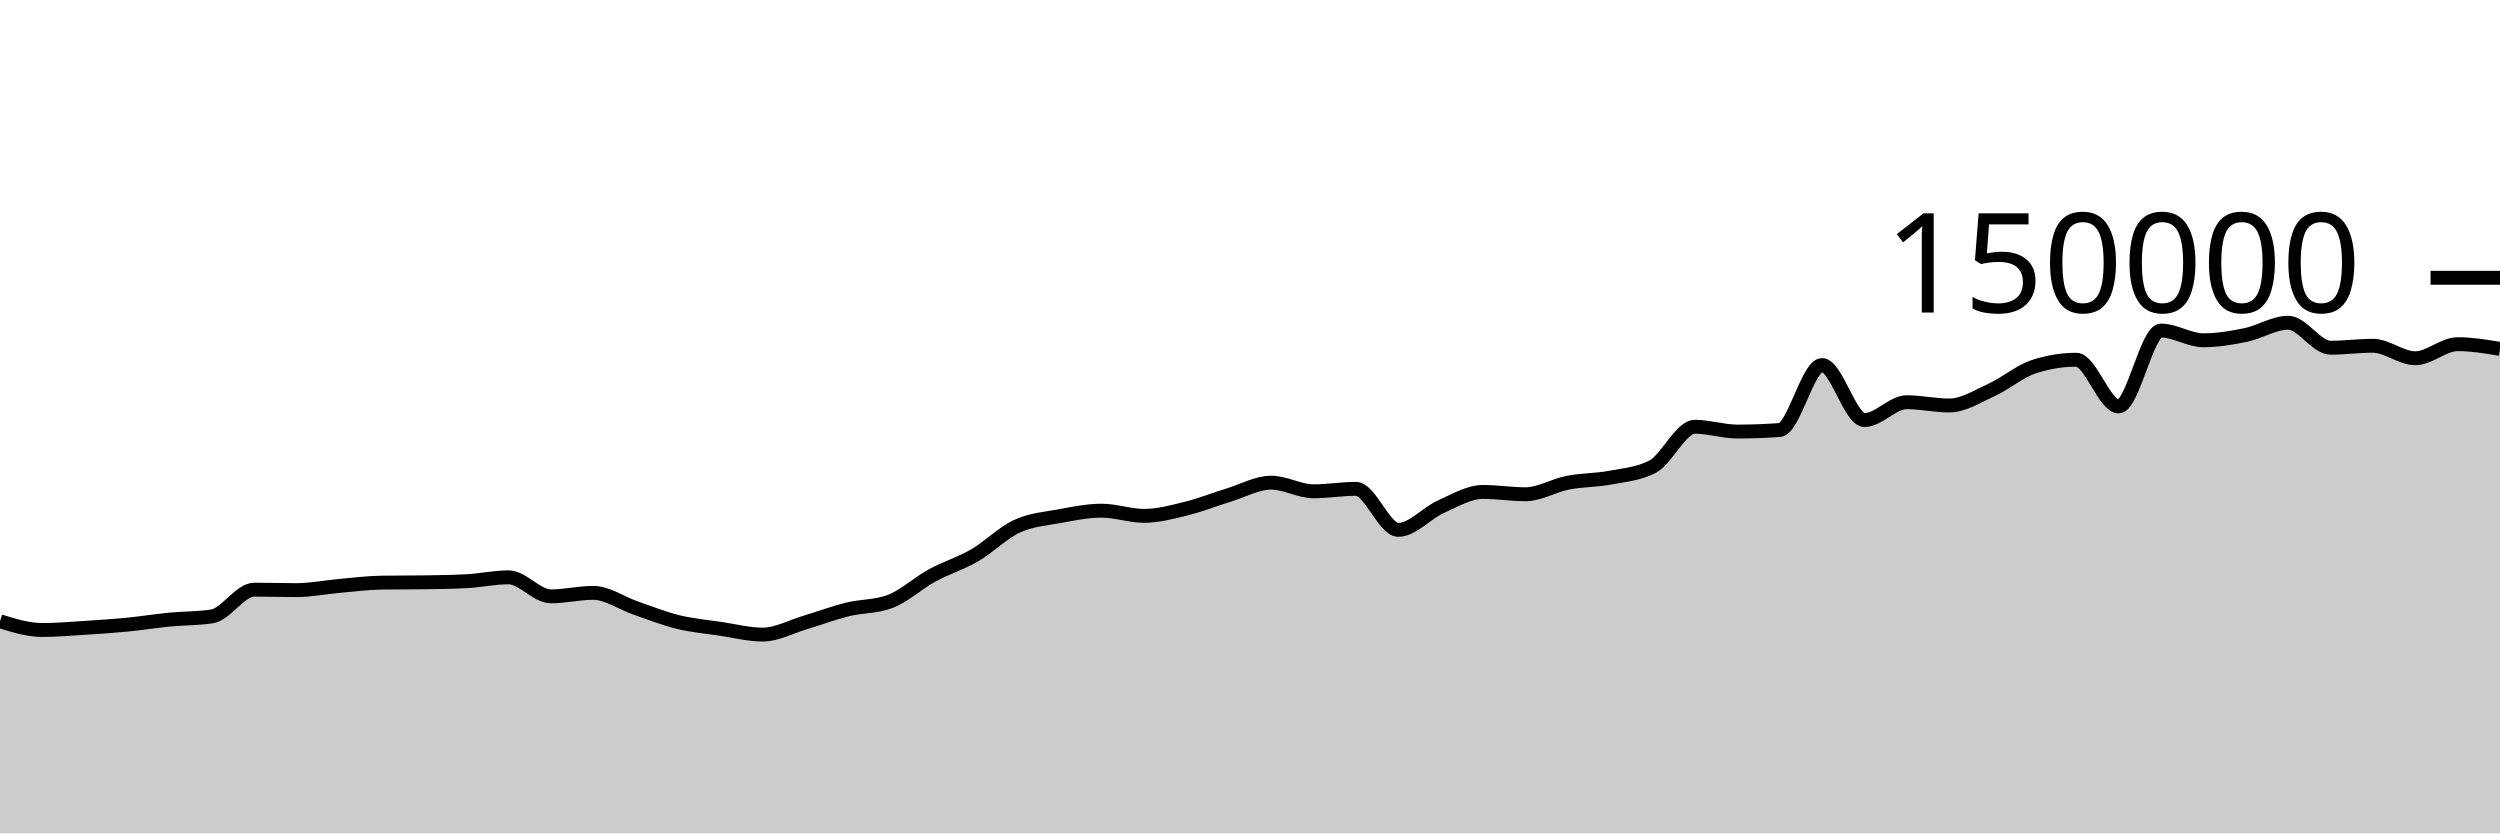
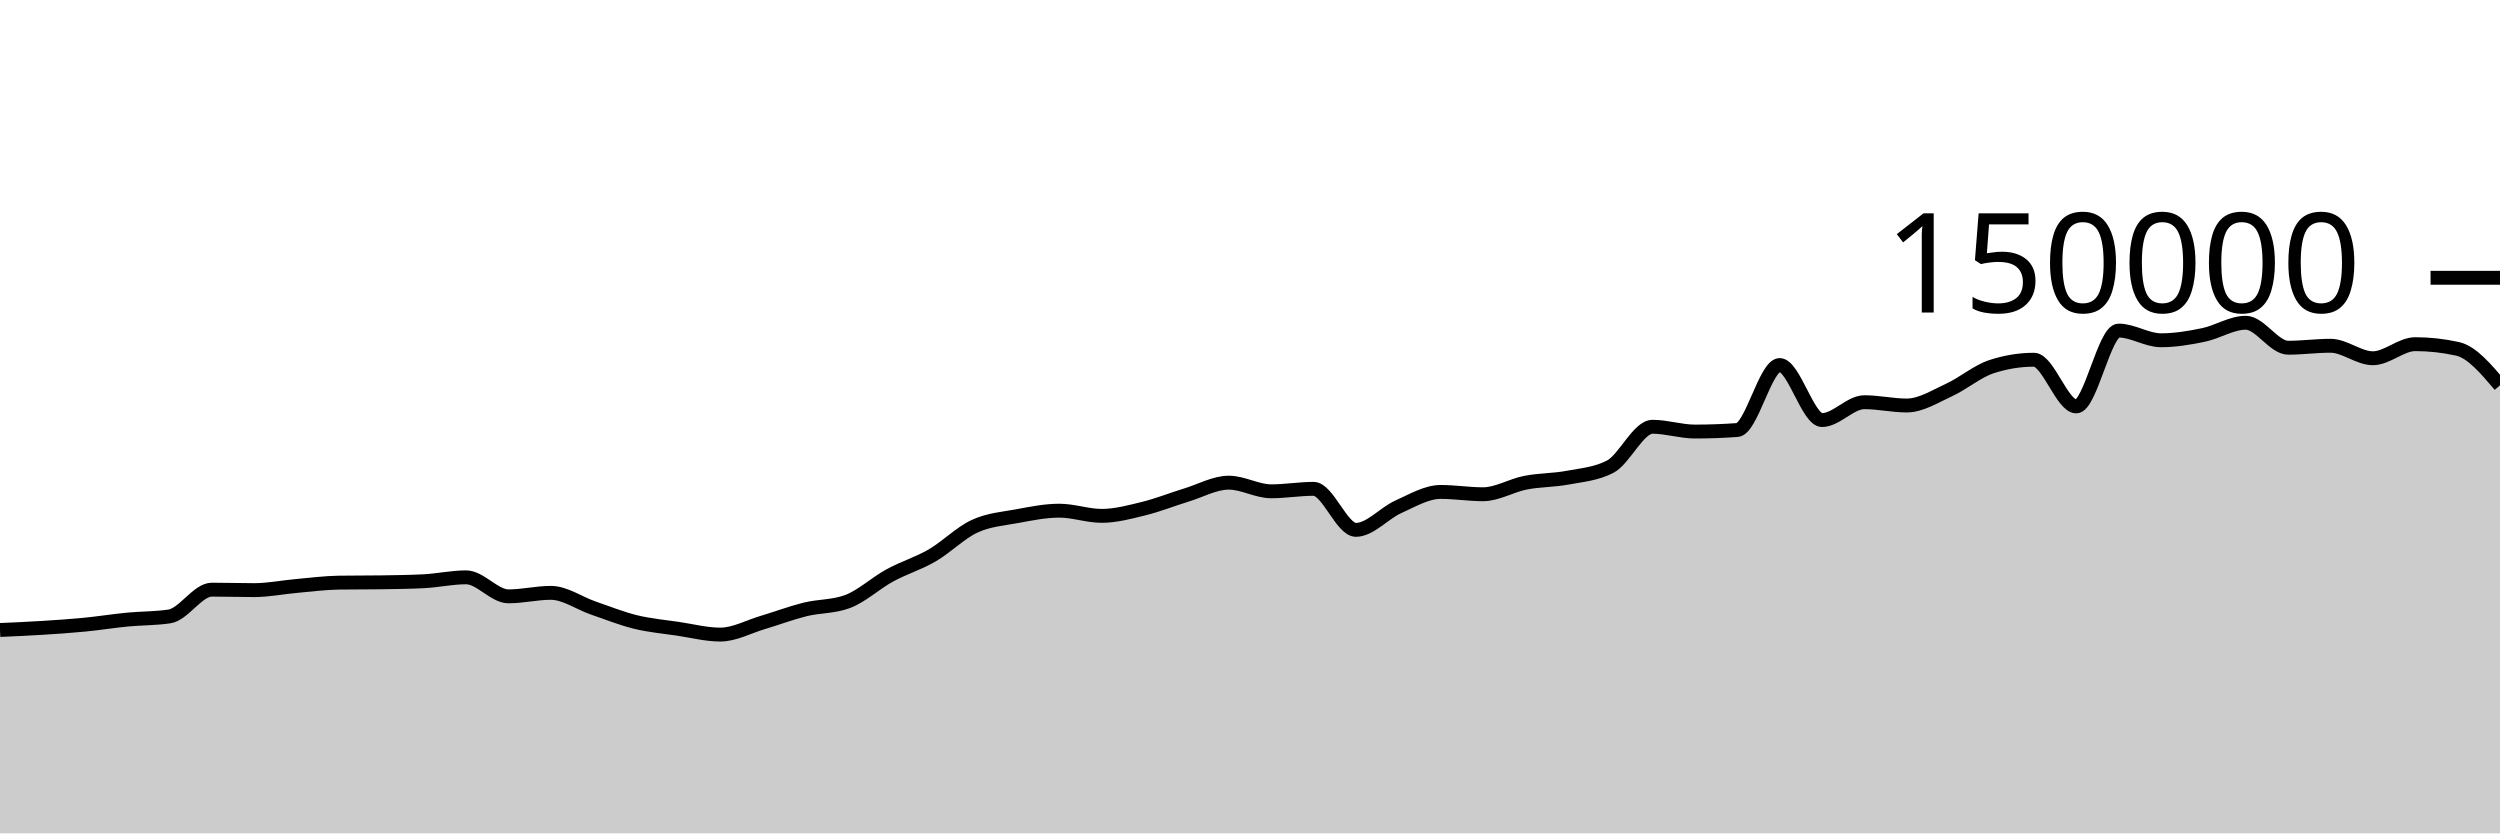
<svg xmlns="http://www.w3.org/2000/svg" viewBox="0 0 180 60">
  <g transform="translate(0,20)">
-     <path class="area" fill="rgba(0, 0, 0, 0.2)" d="M0,24.731C1.017,25.045,2.034,25.359,3.051,25.359C4.068,25.359,5.085,25.27,6.102,25.206C7.119,25.142,8.136,25.074,9.153,24.975C10.169,24.876,11.186,24.711,12.203,24.612C13.22,24.513,14.237,24.535,15.254,24.382C16.271,24.228,17.288,22.455,18.305,22.455C19.322,22.455,20.339,22.489,21.356,22.489C22.373,22.489,23.39,22.279,24.407,22.189C25.424,22.099,26.441,21.964,27.458,21.949C28.475,21.935,29.492,21.942,30.508,21.927C31.525,21.912,32.542,21.901,33.559,21.849C34.576,21.797,35.593,21.568,36.61,21.568C37.627,21.568,38.644,22.937,39.661,22.937C40.678,22.937,41.695,22.685,42.712,22.685C43.729,22.685,44.746,23.426,45.763,23.776C46.78,24.126,47.797,24.535,48.814,24.785C49.831,25.034,50.847,25.121,51.864,25.272C52.881,25.423,53.898,25.69,54.915,25.69C55.932,25.69,56.949,25.121,57.966,24.82C58.983,24.518,60,24.131,61.017,23.879C62.034,23.628,63.051,23.69,64.068,23.313C65.085,22.935,66.102,21.983,67.119,21.429C68.136,20.875,69.153,20.578,70.169,19.988C71.186,19.398,72.203,18.362,73.22,17.892C74.237,17.421,75.254,17.353,76.271,17.166C77.288,16.979,78.305,16.769,79.322,16.769C80.339,16.769,81.356,17.142,82.373,17.142C83.39,17.142,84.407,16.864,85.424,16.613C86.441,16.363,87.458,15.951,88.475,15.641C89.492,15.331,90.508,14.752,91.525,14.752C92.542,14.752,93.559,15.374,94.576,15.374C95.593,15.374,96.61,15.196,97.627,15.196C98.644,15.196,99.661,18.15,100.678,18.15C101.695,18.15,102.712,16.946,103.729,16.491C104.746,16.036,105.763,15.419,106.78,15.419C107.797,15.419,108.814,15.586,109.831,15.586C110.847,15.586,111.864,14.954,112.881,14.755C113.898,14.556,114.915,14.583,115.932,14.391C116.949,14.199,117.966,14.128,118.983,13.603C120,13.077,121.017,10.727,122.034,10.727C123.051,10.727,124.068,11.072,125.085,11.072C126.102,11.072,127.119,11.035,128.136,10.961C129.153,10.886,130.169,6.283,131.186,6.283C132.203,6.283,133.22,10.244,134.237,10.244C135.254,10.244,136.271,8.959,137.288,8.959C138.305,8.959,139.322,9.196,140.339,9.196C141.356,9.196,142.373,8.541,143.39,8.075C144.407,7.609,145.424,6.731,146.441,6.399C147.458,6.067,148.475,5.901,149.492,5.901C150.508,5.901,151.525,9.262,152.542,9.262C153.559,9.262,154.576,3.801,155.593,3.801C156.61,3.801,157.627,4.499,158.644,4.499C159.661,4.499,160.678,4.329,161.695,4.118C162.712,3.908,163.729,3.238,164.746,3.238C165.763,3.238,166.78,5.036,167.797,5.036C168.814,5.036,169.831,4.895,170.847,4.895C171.864,4.895,172.881,5.794,173.898,5.794C174.915,5.794,175.932,4.78,176.949,4.78C177.966,4.78,178.983,4.95,180,5.119L180,40C178.983,40,177.966,40,176.949,40C175.932,40,174.915,40,173.898,40C172.881,40,171.864,40,170.847,40C169.831,40,168.814,40,167.797,40C166.78,40,165.763,40,164.746,40C163.729,40,162.712,40,161.695,40C160.678,40,159.661,40,158.644,40C157.627,40,156.61,40,155.593,40C154.576,40,153.559,40,152.542,40C151.525,40,150.508,40,149.492,40C148.475,40,147.458,40,146.441,40C145.424,40,144.407,40,143.39,40C142.373,40,141.356,40,140.339,40C139.322,40,138.305,40,137.288,40C136.271,40,135.254,40,134.237,40C133.22,40,132.203,40,131.186,40C130.169,40,129.153,40,128.136,40C127.119,40,126.102,40,125.085,40C124.068,40,123.051,40,122.034,40C121.017,40,120,40,118.983,40C117.966,40,116.949,40,115.932,40C114.915,40,113.898,40,112.881,40C111.864,40,110.847,40,109.831,40C108.814,40,107.797,40,106.78,40C105.763,40,104.746,40,103.729,40C102.712,40,101.695,40,100.678,40C99.661,40,98.644,40,97.627,40C96.61,40,95.593,40,94.576,40C93.559,40,92.542,40,91.525,40C90.508,40,89.492,40,88.475,40C87.458,40,86.441,40,85.424,40C84.407,40,83.39,40,82.373,40C81.356,40,80.339,40,79.322,40C78.305,40,77.288,40,76.271,40C75.254,40,74.237,40,73.22,40C72.203,40,71.186,40,70.169,40C69.153,40,68.136,40,67.119,40C66.102,40,65.085,40,64.068,40C63.051,40,62.034,40,61.017,40C60,40,58.983,40,57.966,40C56.949,40,55.932,40,54.915,40C53.898,40,52.881,40,51.864,40C50.847,40,49.831,40,48.814,40C47.797,40,46.78,40,45.763,40C44.746,40,43.729,40,42.712,40C41.695,40,40.678,40,39.661,40C38.644,40,37.627,40,36.61,40C35.593,40,34.576,40,33.559,40C32.542,40,31.525,40,30.508,40C29.492,40,28.475,40,27.458,40C26.441,40,25.424,40,24.407,40C23.39,40,22.373,40,21.356,40C20.339,40,19.322,40,18.305,40C17.288,40,16.271,40,15.254,40C14.237,40,13.22,40,12.203,40C11.186,40,10.169,40,9.153,40C8.136,40,7.119,40,6.102,40C5.085,40,4.068,40,3.051,40C2.034,40,1.017,40,0,40Z" />
-     <path class="line" stroke="black" fill="none" d="M0,24.731C1.017,25.045,2.034,25.359,3.051,25.359C4.068,25.359,5.085,25.27,6.102,25.206C7.119,25.142,8.136,25.074,9.153,24.975C10.169,24.876,11.186,24.711,12.203,24.612C13.22,24.513,14.237,24.535,15.254,24.382C16.271,24.228,17.288,22.455,18.305,22.455C19.322,22.455,20.339,22.489,21.356,22.489C22.373,22.489,23.39,22.279,24.407,22.189C25.424,22.099,26.441,21.964,27.458,21.949C28.475,21.935,29.492,21.942,30.508,21.927C31.525,21.912,32.542,21.901,33.559,21.849C34.576,21.797,35.593,21.568,36.61,21.568C37.627,21.568,38.644,22.937,39.661,22.937C40.678,22.937,41.695,22.685,42.712,22.685C43.729,22.685,44.746,23.426,45.763,23.776C46.78,24.126,47.797,24.535,48.814,24.785C49.831,25.034,50.847,25.121,51.864,25.272C52.881,25.423,53.898,25.69,54.915,25.69C55.932,25.69,56.949,25.121,57.966,24.82C58.983,24.518,60,24.131,61.017,23.879C62.034,23.628,63.051,23.69,64.068,23.313C65.085,22.935,66.102,21.983,67.119,21.429C68.136,20.875,69.153,20.578,70.169,19.988C71.186,19.398,72.203,18.362,73.22,17.892C74.237,17.421,75.254,17.353,76.271,17.166C77.288,16.979,78.305,16.769,79.322,16.769C80.339,16.769,81.356,17.142,82.373,17.142C83.39,17.142,84.407,16.864,85.424,16.613C86.441,16.363,87.458,15.951,88.475,15.641C89.492,15.331,90.508,14.752,91.525,14.752C92.542,14.752,93.559,15.374,94.576,15.374C95.593,15.374,96.61,15.196,97.627,15.196C98.644,15.196,99.661,18.15,100.678,18.15C101.695,18.15,102.712,16.946,103.729,16.491C104.746,16.036,105.763,15.419,106.78,15.419C107.797,15.419,108.814,15.586,109.831,15.586C110.847,15.586,111.864,14.954,112.881,14.755C113.898,14.556,114.915,14.583,115.932,14.391C116.949,14.199,117.966,14.128,118.983,13.603C120,13.077,121.017,10.727,122.034,10.727C123.051,10.727,124.068,11.072,125.085,11.072C126.102,11.072,127.119,11.035,128.136,10.961C129.153,10.886,130.169,6.283,131.186,6.283C132.203,6.283,133.22,10.244,134.237,10.244C135.254,10.244,136.271,8.959,137.288,8.959C138.305,8.959,139.322,9.196,140.339,9.196C141.356,9.196,142.373,8.541,143.39,8.075C144.407,7.609,145.424,6.731,146.441,6.399C147.458,6.067,148.475,5.901,149.492,5.901C150.508,5.901,151.525,9.262,152.542,9.262C153.559,9.262,154.576,3.801,155.593,3.801C156.61,3.801,157.627,4.499,158.644,4.499C159.661,4.499,160.678,4.329,161.695,4.118C162.712,3.908,163.729,3.238,164.746,3.238C165.763,3.238,166.78,5.036,167.797,5.036C168.814,5.036,169.831,4.895,170.847,4.895C171.864,4.895,172.881,5.794,173.898,5.794C174.915,5.794,175.932,4.78,176.949,4.78C177.966,4.78,178.983,4.95,180,5.119" />
+     <path class="area" fill="rgba(0, 0, 0, 0.2)" d="M0,25.359C1.017,25.315,2.034,25.27,3.051,25.206C4.068,25.142,5.085,25.074,6.102,24.975C7.119,24.876,8.136,24.711,9.153,24.612C10.169,24.513,11.186,24.535,12.203,24.382C13.22,24.228,14.237,22.455,15.254,22.455C16.271,22.455,17.288,22.489,18.305,22.489C19.322,22.489,20.339,22.279,21.356,22.189C22.373,22.099,23.39,21.964,24.407,21.949C25.424,21.935,26.441,21.942,27.458,21.927C28.475,21.912,29.492,21.901,30.508,21.849C31.525,21.797,32.542,21.568,33.559,21.568C34.576,21.568,35.593,22.937,36.61,22.937C37.627,22.937,38.644,22.685,39.661,22.685C40.678,22.685,41.695,23.426,42.712,23.776C43.729,24.126,44.746,24.535,45.763,24.785C46.78,25.034,47.797,25.121,48.814,25.272C49.831,25.423,50.847,25.69,51.864,25.69C52.881,25.69,53.898,25.121,54.915,24.82C55.932,24.518,56.949,24.131,57.966,23.879C58.983,23.628,60,23.69,61.017,23.313C62.034,22.935,63.051,21.983,64.068,21.429C65.085,20.875,66.102,20.578,67.119,19.988C68.136,19.398,69.153,18.362,70.169,17.892C71.186,17.421,72.203,17.353,73.22,17.166C74.237,16.979,75.254,16.769,76.271,16.769C77.288,16.769,78.305,17.142,79.322,17.142C80.339,17.142,81.356,16.864,82.373,16.613C83.39,16.363,84.407,15.951,85.424,15.641C86.441,15.331,87.458,14.752,88.475,14.752C89.492,14.752,90.508,15.374,91.525,15.374C92.542,15.374,93.559,15.196,94.576,15.196C95.593,15.196,96.61,18.15,97.627,18.15C98.644,18.15,99.661,16.946,100.678,16.491C101.695,16.036,102.712,15.419,103.729,15.419C104.746,15.419,105.763,15.586,106.78,15.586C107.797,15.586,108.814,14.954,109.831,14.755C110.847,14.556,111.864,14.583,112.881,14.391C113.898,14.199,114.915,14.128,115.932,13.603C116.949,13.077,117.966,10.727,118.983,10.727C120,10.727,121.017,11.072,122.034,11.072C123.051,11.072,124.068,11.035,125.085,10.961C126.102,10.886,127.119,6.283,128.136,6.283C129.153,6.283,130.169,10.244,131.186,10.244C132.203,10.244,133.22,8.959,134.237,8.959C135.254,8.959,136.271,9.196,137.288,9.196C138.305,9.196,139.322,8.541,140.339,8.075C141.356,7.609,142.373,6.731,143.39,6.399C144.407,6.067,145.424,5.901,146.441,5.901C147.458,5.901,148.475,9.262,149.492,9.262C150.508,9.262,151.525,3.801,152.542,3.801C153.559,3.801,154.576,4.499,155.593,4.499C156.61,4.499,157.627,4.329,158.644,4.118C159.661,3.908,160.678,3.238,161.695,3.238C162.712,3.238,163.729,5.036,164.746,5.036C165.763,5.036,166.78,4.895,167.797,4.895C168.814,4.895,169.831,5.794,170.847,5.794C171.864,5.794,172.881,4.78,173.898,4.78C174.915,4.78,175.932,4.893,176.949,5.119C177.966,5.346,178.983,6.547,180,7.747L180,40C178.983,40,177.966,40,176.949,40C175.932,40,174.915,40,173.898,40C172.881,40,171.864,40,170.847,40C169.831,40,168.814,40,167.797,40C166.78,40,165.763,40,164.746,40C163.729,40,162.712,40,161.695,40C160.678,40,159.661,40,158.644,40C157.627,40,156.61,40,155.593,40C154.576,40,153.559,40,152.542,40C151.525,40,150.508,40,149.492,40C148.475,40,147.458,40,146.441,40C145.424,40,144.407,40,143.39,40C142.373,40,141.356,40,140.339,40C139.322,40,138.305,40,137.288,40C136.271,40,135.254,40,134.237,40C133.22,40,132.203,40,131.186,40C130.169,40,129.153,40,128.136,40C127.119,40,126.102,40,125.085,40C124.068,40,123.051,40,122.034,40C121.017,40,120,40,118.983,40C117.966,40,116.949,40,115.932,40C114.915,40,113.898,40,112.881,40C111.864,40,110.847,40,109.831,40C108.814,40,107.797,40,106.78,40C105.763,40,104.746,40,103.729,40C102.712,40,101.695,40,100.678,40C99.661,40,98.644,40,97.627,40C96.61,40,95.593,40,94.576,40C93.559,40,92.542,40,91.525,40C90.508,40,89.492,40,88.475,40C87.458,40,86.441,40,85.424,40C84.407,40,83.39,40,82.373,40C81.356,40,80.339,40,79.322,40C78.305,40,77.288,40,76.271,40C75.254,40,74.237,40,73.22,40C72.203,40,71.186,40,70.169,40C69.153,40,68.136,40,67.119,40C66.102,40,65.085,40,64.068,40C63.051,40,62.034,40,61.017,40C60,40,58.983,40,57.966,40C56.949,40,55.932,40,54.915,40C53.898,40,52.881,40,51.864,40C50.847,40,49.831,40,48.814,40C47.797,40,46.78,40,45.763,40C44.746,40,43.729,40,42.712,40C41.695,40,40.678,40,39.661,40C38.644,40,37.627,40,36.61,40C35.593,40,34.576,40,33.559,40C32.542,40,31.525,40,30.508,40C29.492,40,28.475,40,27.458,40C26.441,40,25.424,40,24.407,40C23.39,40,22.373,40,21.356,40C20.339,40,19.322,40,18.305,40C17.288,40,16.271,40,15.254,40C14.237,40,13.22,40,12.203,40C11.186,40,10.169,40,9.153,40C8.136,40,7.119,40,6.102,40C5.085,40,4.068,40,3.051,40C2.034,40,1.017,40,0,40Z" />
+     <path class="line" stroke="black" fill="none" d="M0,25.359C1.017,25.315,2.034,25.27,3.051,25.206C4.068,25.142,5.085,25.074,6.102,24.975C7.119,24.876,8.136,24.711,9.153,24.612C10.169,24.513,11.186,24.535,12.203,24.382C13.22,24.228,14.237,22.455,15.254,22.455C16.271,22.455,17.288,22.489,18.305,22.489C19.322,22.489,20.339,22.279,21.356,22.189C22.373,22.099,23.39,21.964,24.407,21.949C25.424,21.935,26.441,21.942,27.458,21.927C28.475,21.912,29.492,21.901,30.508,21.849C31.525,21.797,32.542,21.568,33.559,21.568C34.576,21.568,35.593,22.937,36.61,22.937C37.627,22.937,38.644,22.685,39.661,22.685C40.678,22.685,41.695,23.426,42.712,23.776C43.729,24.126,44.746,24.535,45.763,24.785C46.78,25.034,47.797,25.121,48.814,25.272C49.831,25.423,50.847,25.69,51.864,25.69C52.881,25.69,53.898,25.121,54.915,24.82C55.932,24.518,56.949,24.131,57.966,23.879C58.983,23.628,60,23.69,61.017,23.313C62.034,22.935,63.051,21.983,64.068,21.429C65.085,20.875,66.102,20.578,67.119,19.988C68.136,19.398,69.153,18.362,70.169,17.892C71.186,17.421,72.203,17.353,73.22,17.166C74.237,16.979,75.254,16.769,76.271,16.769C77.288,16.769,78.305,17.142,79.322,17.142C80.339,17.142,81.356,16.864,82.373,16.613C83.39,16.363,84.407,15.951,85.424,15.641C86.441,15.331,87.458,14.752,88.475,14.752C89.492,14.752,90.508,15.374,91.525,15.374C92.542,15.374,93.559,15.196,94.576,15.196C95.593,15.196,96.61,18.15,97.627,18.15C98.644,18.15,99.661,16.946,100.678,16.491C101.695,16.036,102.712,15.419,103.729,15.419C104.746,15.419,105.763,15.586,106.78,15.586C107.797,15.586,108.814,14.954,109.831,14.755C110.847,14.556,111.864,14.583,112.881,14.391C113.898,14.199,114.915,14.128,115.932,13.603C116.949,13.077,117.966,10.727,118.983,10.727C120,10.727,121.017,11.072,122.034,11.072C123.051,11.072,124.068,11.035,125.085,10.961C126.102,10.886,127.119,6.283,128.136,6.283C129.153,6.283,130.169,10.244,131.186,10.244C132.203,10.244,133.22,8.959,134.237,8.959C135.254,8.959,136.271,9.196,137.288,9.196C138.305,9.196,139.322,8.541,140.339,8.075C141.356,7.609,142.373,6.731,143.39,6.399C144.407,6.067,145.424,5.901,146.441,5.901C147.458,5.901,148.475,9.262,149.492,9.262C150.508,9.262,151.525,3.801,152.542,3.801C153.559,3.801,154.576,4.499,155.593,4.499C156.61,4.499,157.627,4.329,158.644,4.118C159.661,3.908,160.678,3.238,161.695,3.238C162.712,3.238,163.729,5.036,164.746,5.036C165.763,5.036,166.78,4.895,167.797,4.895C168.814,4.895,169.831,5.794,170.847,5.794C171.864,5.794,172.881,4.78,173.898,4.78C174.915,4.78,175.932,4.893,176.949,5.119C177.966,5.346,178.983,6.547,180,7.747" />
    <path class="axis-ceiling" stroke-width="1" stroke="black" fill="none" d="M175,0L180,0" />
    <text class="axis-ceiling-label" font-family="sans-serif" text-anchor="end" font-size="10px" x="170" y="2.5">150000</text>
  </g>
</svg>
